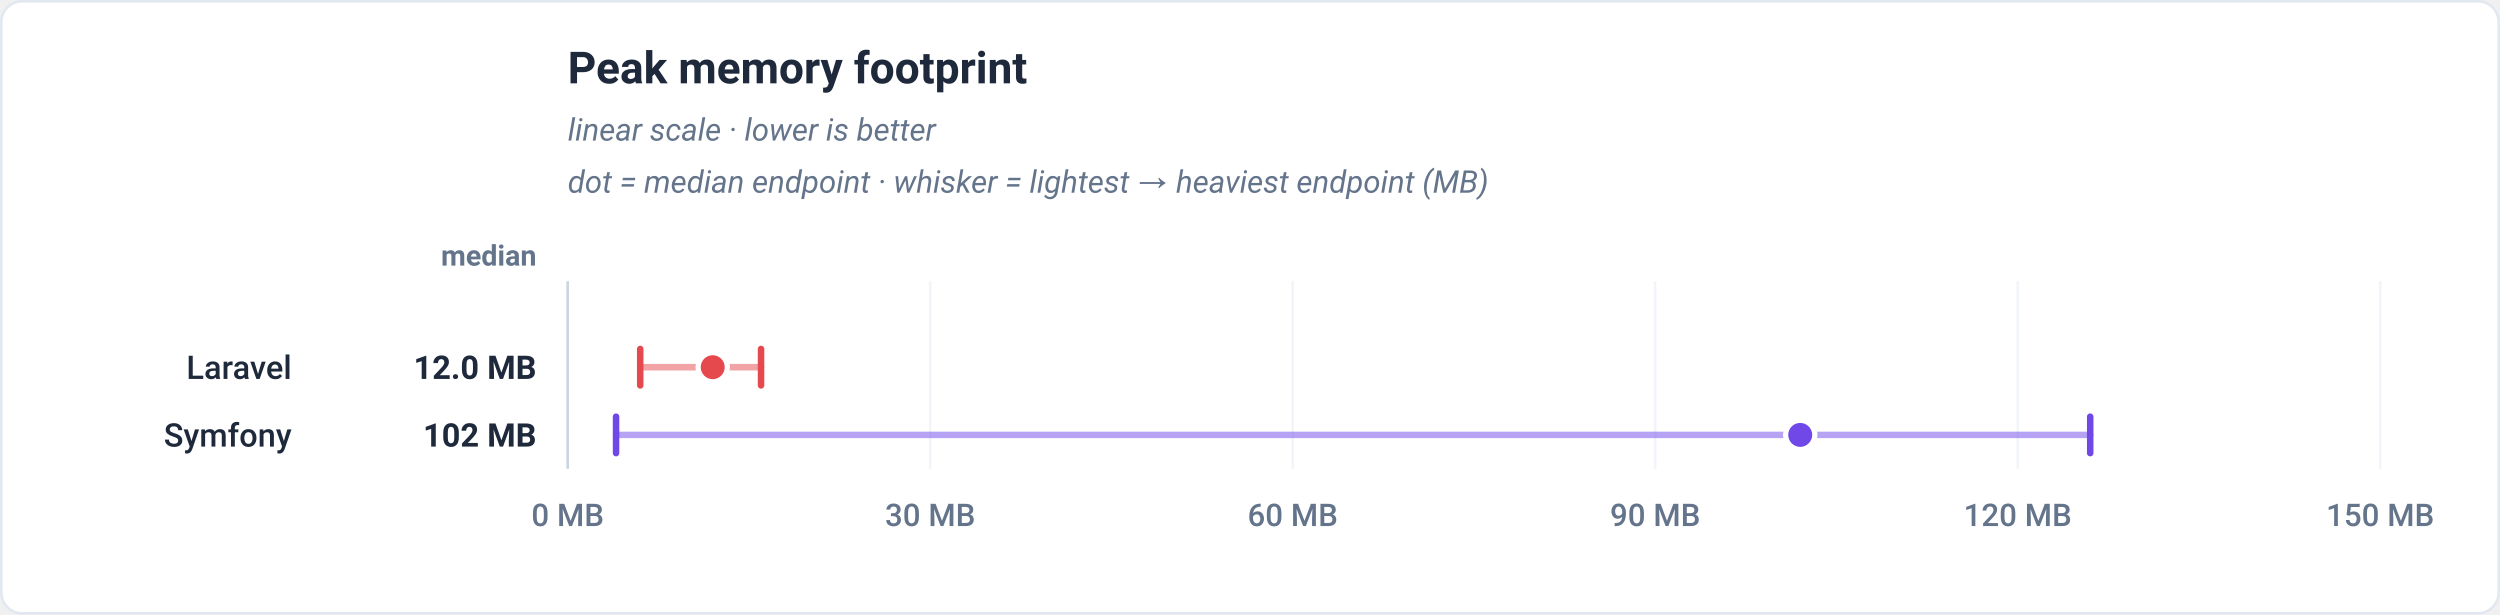
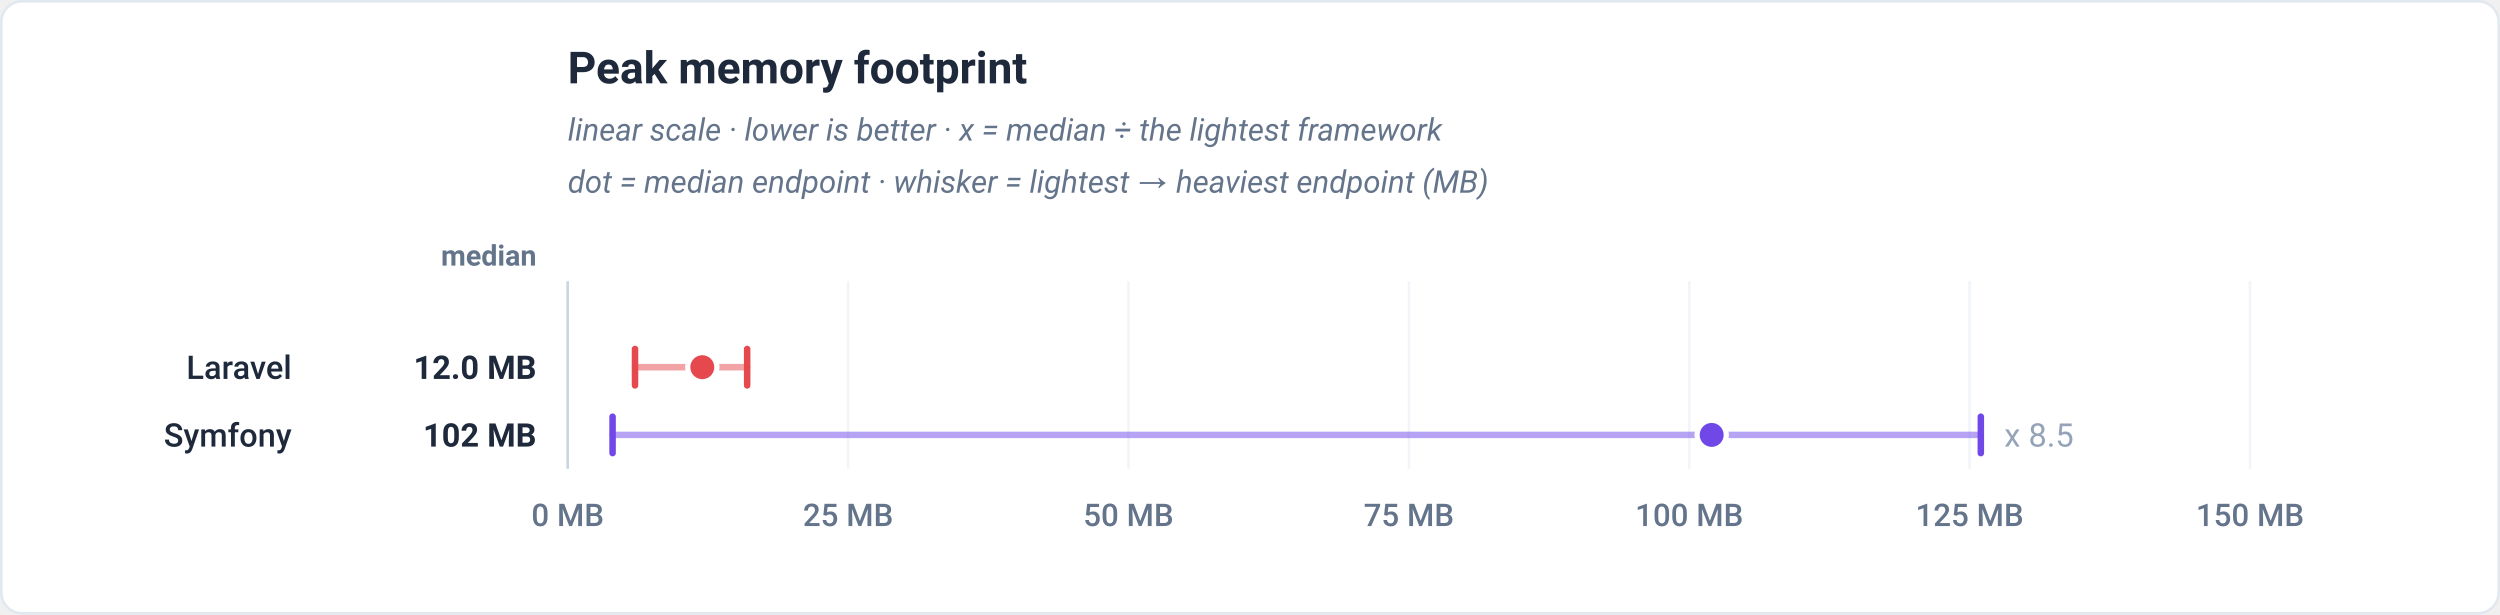
<svg xmlns="http://www.w3.org/2000/svg" viewBox="0 0 960 236" width="960" height="236" role="img" font-family="-apple-system,BlinkMacSystemFont,'Segoe UI',Roboto,Helvetica,Arial,sans-serif">
  <rect x="0.5" y="0.5" width="959" height="235" rx="8" fill="#ffffff" stroke="#e2e8f0" />
  <text x="218" y="32" font-family="-apple-system,BlinkMacSystemFont,'Segoe UI',Roboto,Helvetica,Arial,sans-serif" font-size="17" font-weight="700" fill="#1e293b" text-anchor="start">Peak memory footprint</text>
-   <text x="218" y="54" font-family="-apple-system,BlinkMacSystemFont,'Segoe UI',Roboto,Helvetica,Arial,sans-serif" font-size="12" font-weight="400" fill="#64748b" text-anchor="start" font-style="italic">linear scale · lower is better</text>
+   <text x="218" y="54" font-family="-apple-system,BlinkMacSystemFont,'Segoe UI',Roboto,Helvetica,Arial,sans-serif" font-size="12" font-weight="400" fill="#64748b" text-anchor="start" font-style="italic">linear scale · lower is better · x = median ÷ the lightest framework</text>
  <text x="218" y="74" font-family="-apple-system,BlinkMacSystemFont,'Segoe UI',Roboto,Helvetica,Arial,sans-serif" font-size="12" font-weight="400" fill="#64748b" text-anchor="start" font-style="italic">dot = median endpoint · whisker = lightest → heaviest endpoint (MB)</text>
  <text x="206" y="102" font-family="-apple-system,BlinkMacSystemFont,'Segoe UI',Roboto,Helvetica,Arial,sans-serif" font-size="11" font-weight="600" fill="#64748b" text-anchor="end">median</text>
  <line x1="218" y1="108" x2="218" y2="180" stroke="#f1f5f9" stroke-width="1" />
  <text x="218" y="202" font-family="-apple-system,BlinkMacSystemFont,'Segoe UI',Roboto,Helvetica,Arial,sans-serif" font-size="12" font-weight="500" fill="#64748b" text-anchor="middle">0 MB</text>
-   <line x1="357.2" y1="108" x2="357.2" y2="180" stroke="#f1f5f9" stroke-width="1" />
-   <text x="357.2" y="202" font-family="-apple-system,BlinkMacSystemFont,'Segoe UI',Roboto,Helvetica,Arial,sans-serif" font-size="12" font-weight="500" fill="#64748b" text-anchor="middle">30 MB</text>
-   <line x1="496.4" y1="108" x2="496.4" y2="180" stroke="#f1f5f9" stroke-width="1" />
-   <text x="496.4" y="202" font-family="-apple-system,BlinkMacSystemFont,'Segoe UI',Roboto,Helvetica,Arial,sans-serif" font-size="12" font-weight="500" fill="#64748b" text-anchor="middle">60 MB</text>
-   <line x1="635.6" y1="108" x2="635.6" y2="180" stroke="#f1f5f9" stroke-width="1" />
-   <text x="635.6" y="202" font-family="-apple-system,BlinkMacSystemFont,'Segoe UI',Roboto,Helvetica,Arial,sans-serif" font-size="12" font-weight="500" fill="#64748b" text-anchor="middle">90 MB</text>
-   <line x1="774.8" y1="108" x2="774.8" y2="180" stroke="#f1f5f9" stroke-width="1" />
-   <text x="774.8" y="202" font-family="-apple-system,BlinkMacSystemFont,'Segoe UI',Roboto,Helvetica,Arial,sans-serif" font-size="12" font-weight="500" fill="#64748b" text-anchor="middle">120 MB</text>
-   <line x1="914" y1="108" x2="914" y2="180" stroke="#f1f5f9" stroke-width="1" />
-   <text x="914" y="202" font-family="-apple-system,BlinkMacSystemFont,'Segoe UI',Roboto,Helvetica,Arial,sans-serif" font-size="12" font-weight="500" fill="#64748b" text-anchor="middle">150 MB</text>
+   <line x1="325.67" y1="108" x2="325.67" y2="180" stroke="#f1f5f9" stroke-width="1" />
+   <text x="325.67" y="202" font-family="-apple-system,BlinkMacSystemFont,'Segoe UI',Roboto,Helvetica,Arial,sans-serif" font-size="12" font-weight="500" fill="#64748b" text-anchor="middle">25 MB</text>
+   <line x1="433.33" y1="108" x2="433.33" y2="180" stroke="#f1f5f9" stroke-width="1" />
+   <text x="433.33" y="202" font-family="-apple-system,BlinkMacSystemFont,'Segoe UI',Roboto,Helvetica,Arial,sans-serif" font-size="12" font-weight="500" fill="#64748b" text-anchor="middle">50 MB</text>
+   <line x1="541" y1="108" x2="541" y2="180" stroke="#f1f5f9" stroke-width="1" />
+   <text x="541" y="202" font-family="-apple-system,BlinkMacSystemFont,'Segoe UI',Roboto,Helvetica,Arial,sans-serif" font-size="12" font-weight="500" fill="#64748b" text-anchor="middle">75 MB</text>
+   <line x1="648.67" y1="108" x2="648.67" y2="180" stroke="#f1f5f9" stroke-width="1" />
+   <text x="648.67" y="202" font-family="-apple-system,BlinkMacSystemFont,'Segoe UI',Roboto,Helvetica,Arial,sans-serif" font-size="12" font-weight="500" fill="#64748b" text-anchor="middle">100 MB</text>
+   <line x1="756.33" y1="108" x2="756.33" y2="180" stroke="#f1f5f9" stroke-width="1" />
+   <text x="756.33" y="202" font-family="-apple-system,BlinkMacSystemFont,'Segoe UI',Roboto,Helvetica,Arial,sans-serif" font-size="12" font-weight="500" fill="#64748b" text-anchor="middle">125 MB</text>
+   <line x1="864" y1="108" x2="864" y2="180" stroke="#f1f5f9" stroke-width="1" />
+   <text x="864" y="202" font-family="-apple-system,BlinkMacSystemFont,'Segoe UI',Roboto,Helvetica,Arial,sans-serif" font-size="12" font-weight="500" fill="#64748b" text-anchor="middle">150 MB</text>
  <line x1="218" y1="108" x2="218" y2="180" stroke="#cbd5e1" stroke-width="1" />
-   <line x1="245.84" y1="141" x2="292.24" y2="141" stroke="#e5484d" stroke-width="2.5" stroke-linecap="round" stroke-opacity="0.5" />
-   <line x1="245.84" y1="134" x2="245.84" y2="148" stroke="#e5484d" stroke-width="2.5" stroke-linecap="round" />
-   <line x1="292.24" y1="134" x2="292.24" y2="148" stroke="#e5484d" stroke-width="2.5" stroke-linecap="round" />
-   <circle cx="273.68" cy="141" r="5.6" fill="#e5484d" stroke="#ffffff" stroke-width="2" />
+   <line x1="243.84" y1="141" x2="286.91" y2="141" stroke="#e5484d" stroke-width="2.5" stroke-linecap="round" stroke-opacity="0.5" />
+   <line x1="243.84" y1="134" x2="243.84" y2="148" stroke="#e5484d" stroke-width="2.5" stroke-linecap="round" />
+   <line x1="286.91" y1="134" x2="286.91" y2="148" stroke="#e5484d" stroke-width="2.5" stroke-linecap="round" />
+   <circle cx="269.68" cy="141" r="5.6" fill="#e5484d" stroke="#ffffff" stroke-width="2" />
  <text x="112" y="145.5" font-family="-apple-system,BlinkMacSystemFont,'Segoe UI',Roboto,Helvetica,Arial,sans-serif" font-size="12.5" font-weight="500" fill="#1e293b" text-anchor="end">Laravel</text>
  <text x="206" y="145.5" font-family="-apple-system,BlinkMacSystemFont,'Segoe UI',Roboto,Helvetica,Arial,sans-serif" font-size="12.5" font-weight="700" fill="#1e293b" text-anchor="end">12.0 MB</text>
-   <line x1="236.56" y1="167" x2="802.64" y2="167" stroke="#7048e8" stroke-width="2.5" stroke-linecap="round" stroke-opacity="0.5" />
-   <line x1="236.56" y1="160" x2="236.56" y2="174" stroke="#7048e8" stroke-width="2.5" stroke-linecap="round" />
-   <line x1="802.64" y1="160" x2="802.64" y2="174" stroke="#7048e8" stroke-width="2.5" stroke-linecap="round" />
-   <circle cx="691.28" cy="167" r="5.6" fill="#7048e8" stroke="#ffffff" stroke-width="2" />
+   <line x1="235.23" y1="167" x2="760.64" y2="167" stroke="#7048e8" stroke-width="2.5" stroke-linecap="round" stroke-opacity="0.5" />
+   <line x1="235.23" y1="160" x2="235.23" y2="174" stroke="#7048e8" stroke-width="2.5" stroke-linecap="round" />
+   <line x1="760.64" y1="160" x2="760.64" y2="174" stroke="#7048e8" stroke-width="2.5" stroke-linecap="round" />
+   <circle cx="657.28" cy="167" r="5.6" fill="#7048e8" stroke="#ffffff" stroke-width="2" />
+   <text x="769.64" y="171.5" font-family="-apple-system,BlinkMacSystemFont,'Segoe UI',Roboto,Helvetica,Arial,sans-serif" font-size="12.5" font-weight="400" fill="#94a3b8" text-anchor="start" stroke="#ffffff" stroke-width="3" paint-order="stroke" stroke-linejoin="round">x 8.5</text>
  <text x="112" y="171.5" font-family="-apple-system,BlinkMacSystemFont,'Segoe UI',Roboto,Helvetica,Arial,sans-serif" font-size="12.5" font-weight="500" fill="#1e293b" text-anchor="end">Symfony</text>
  <text x="206" y="171.5" font-family="-apple-system,BlinkMacSystemFont,'Segoe UI',Roboto,Helvetica,Arial,sans-serif" font-size="12.5" font-weight="700" fill="#1e293b" text-anchor="end">102 MB</text>
</svg>
